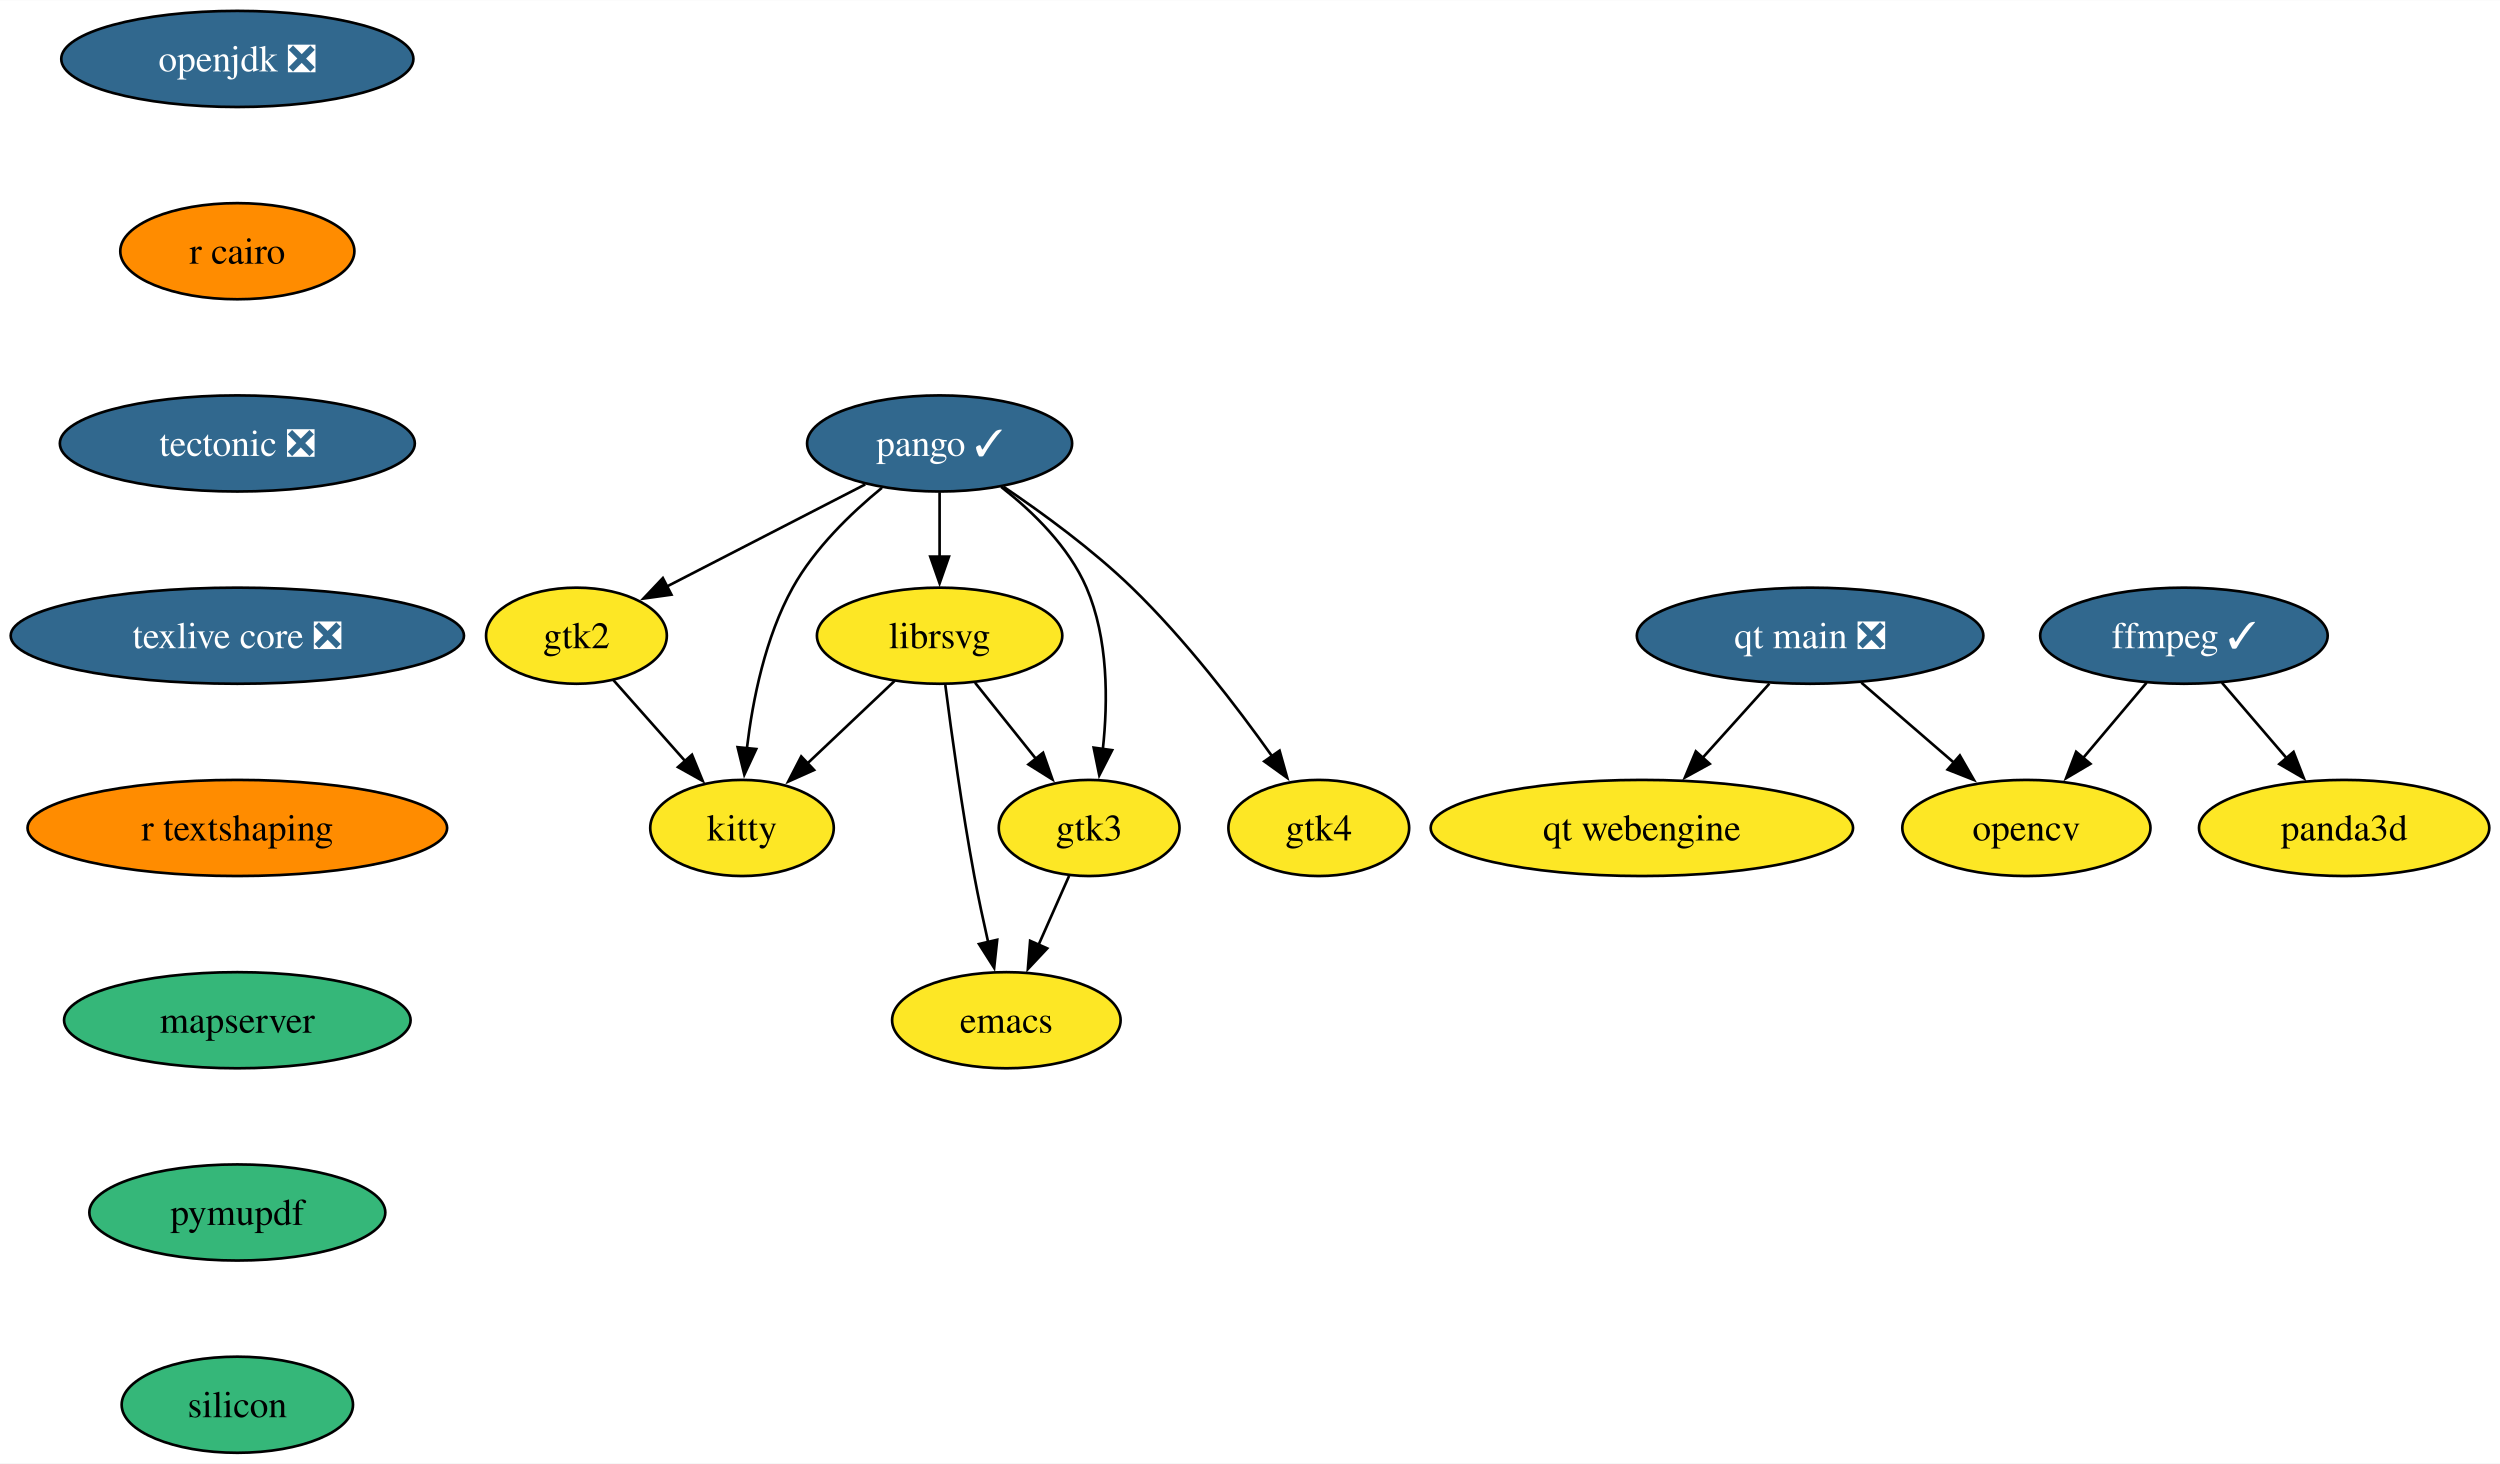
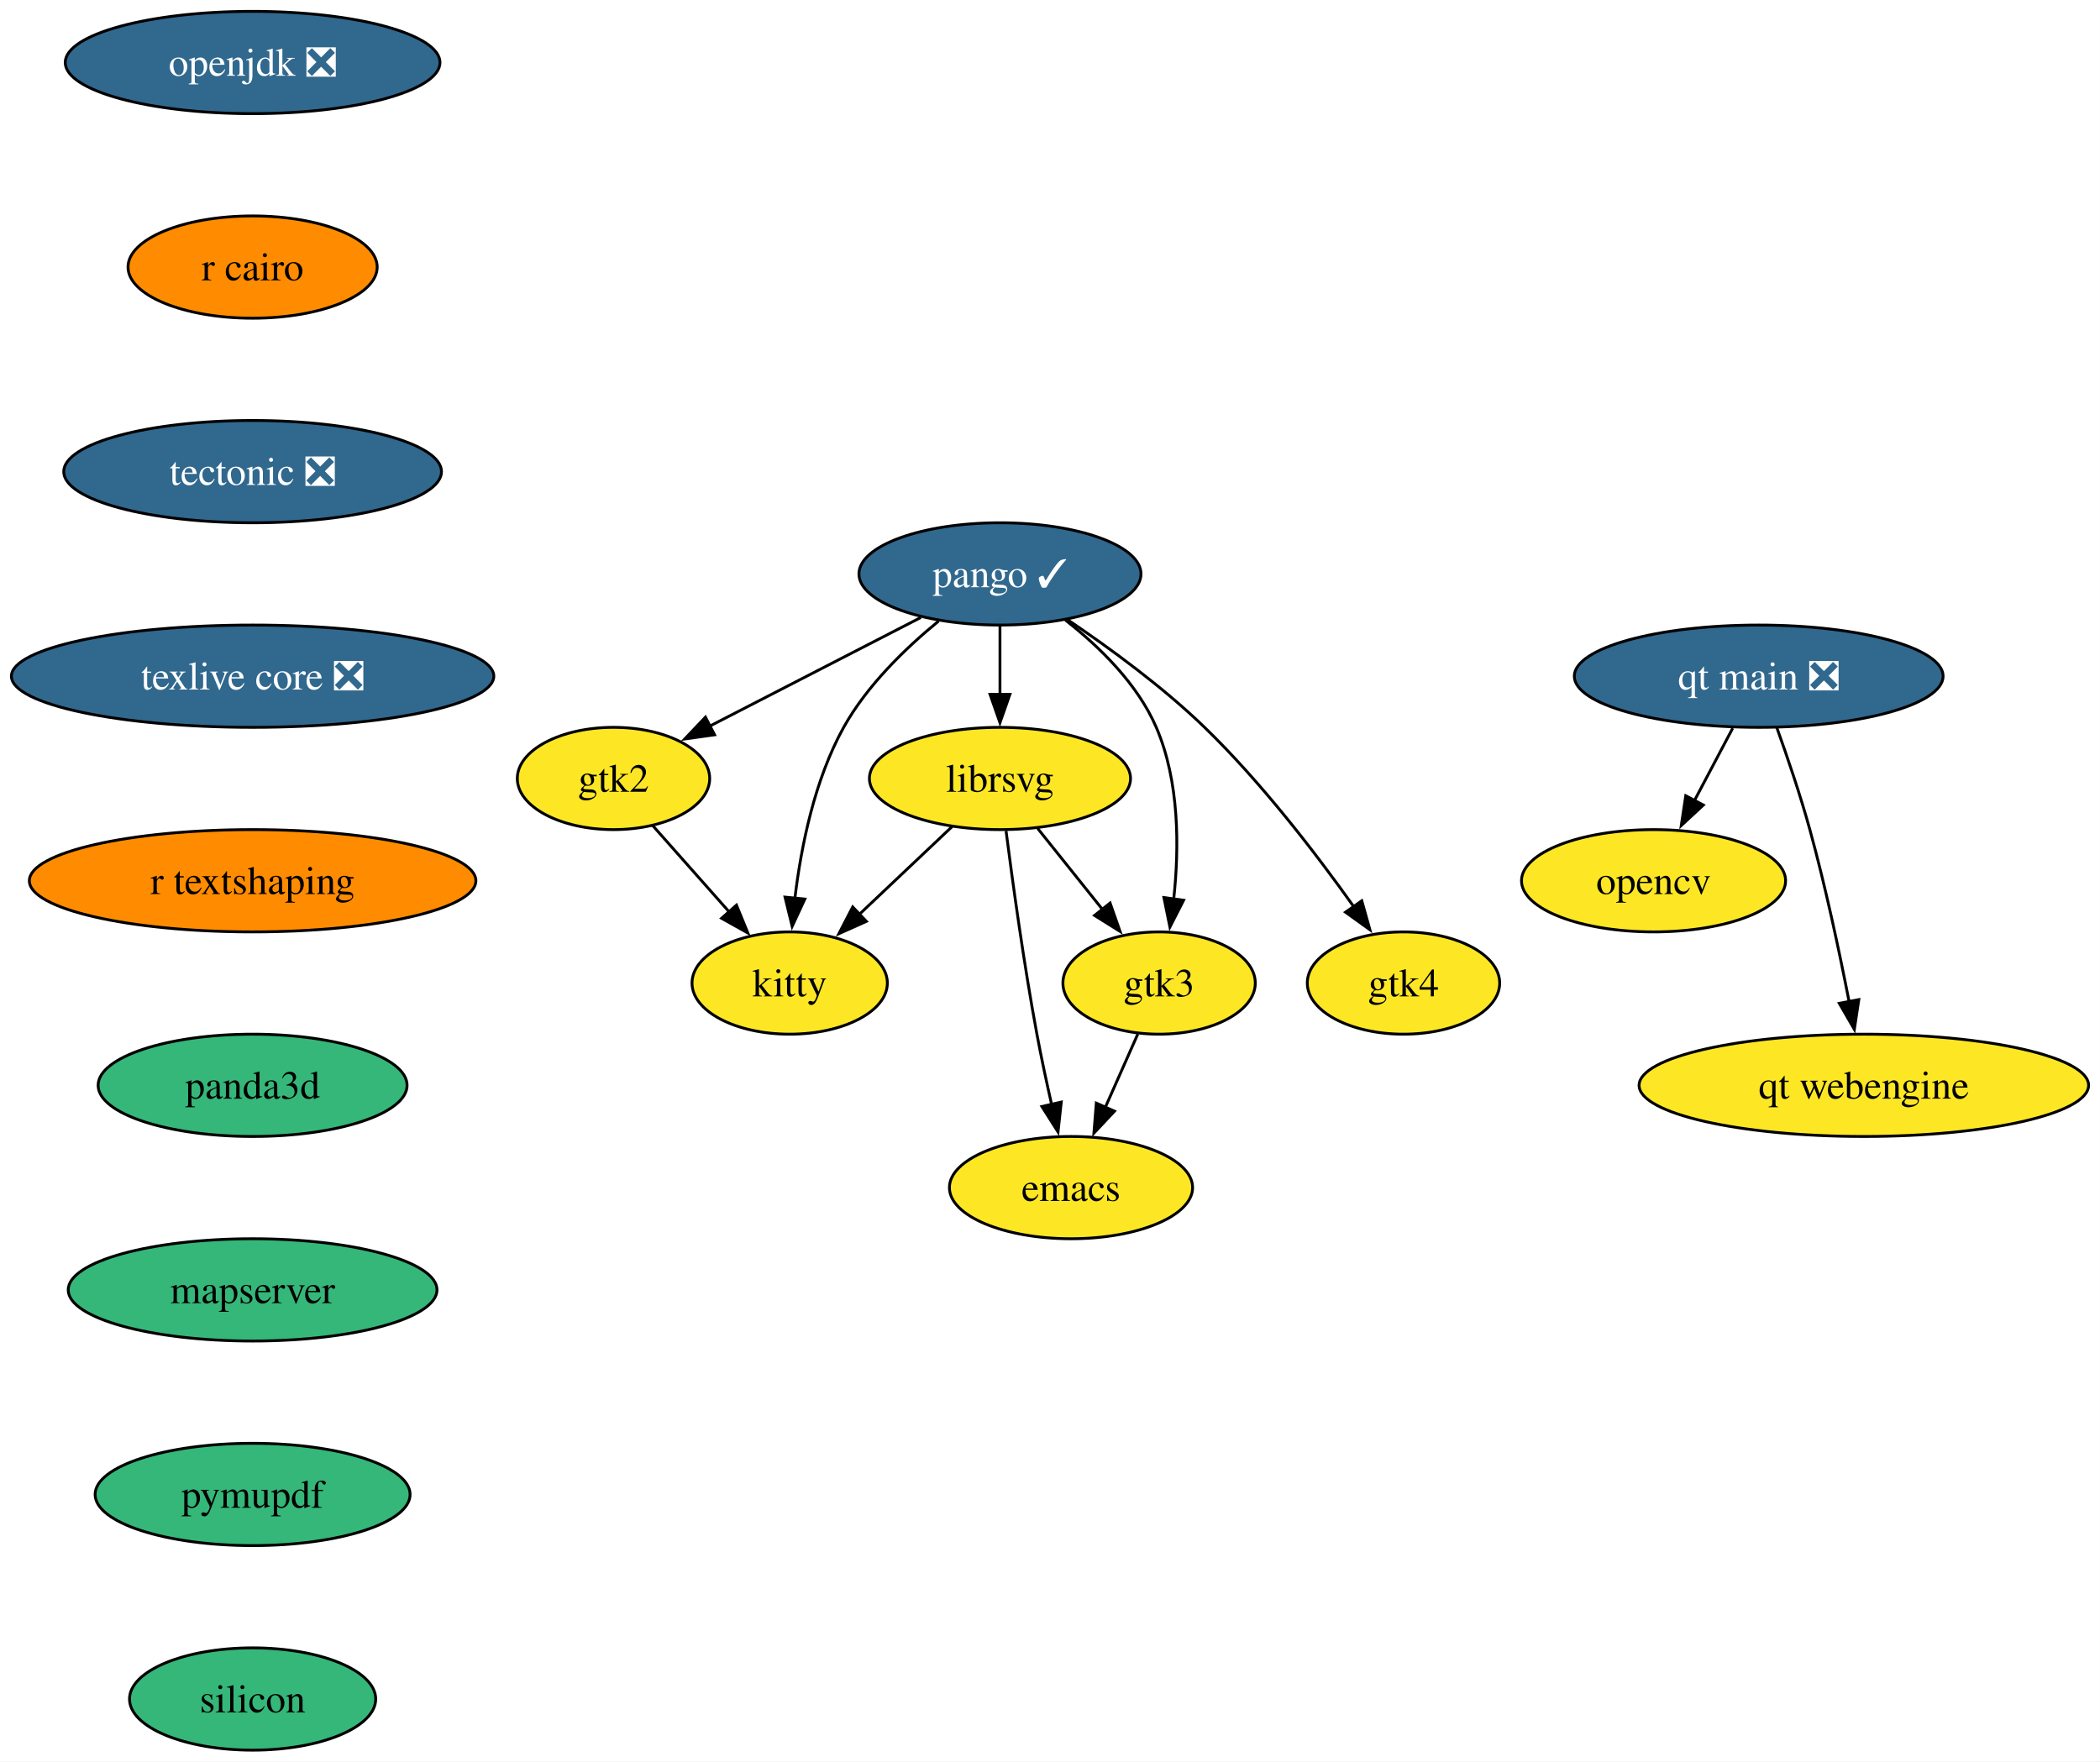
- <svg xmlns="http://www.w3.org/2000/svg" xmlns:xlink="http://www.w3.org/1999/xlink" width="936pt" height="548pt" viewBox="0.00 0.00 936.25 548.00">
-   <g id="graph0" class="graph" transform="scale(1 1) rotate(0) translate(4 544)">
-     <polygon fill="white" stroke="none" points="-4,4 -4,-544 932.25,-544 932.25,4 -4,4" />
+ <svg xmlns="http://www.w3.org/2000/svg" xmlns:xlink="http://www.w3.org/1999/xlink" width="739pt" height="620pt" viewBox="0.00 0.00 738.97 620.00">
+   <g id="graph0" class="graph" transform="scale(1 1) rotate(0) translate(4 616)">
+     <polygon fill="white" stroke="none" points="-4,4 -4,-616 734.97,-616 734.97,4 -4,4" />
    <g id="node1" class="node">
      <g id="a_node1">
        <a xlink:href="https://github.com/conda-forge/emacs-feedstock" xlink:title="emacs">
-           <ellipse fill="#fde725" stroke="black" cx="372.88" cy="-162" rx="42.79" ry="18" />
-           <text text-anchor="middle" x="372.88" y="-157.32" font-family="Times,serif" font-size="14.00">emacs</text>
+           <ellipse fill="#fde725" stroke="black" cx="372.88" cy="-198" rx="42.79" ry="18" />
+           <text text-anchor="middle" x="372.88" y="-193.32" font-family="Times,serif" font-size="14.00">emacs</text>
        </a>
      </g>
    </g>
    <g id="node2" class="node">
      <g id="a_node2">
-         <a xlink:href="https://github.com/conda-forge/ffmpeg-feedstock/pull/261" xlink:title="ffmpeg ✓">
-           <ellipse fill="#31688e" stroke="black" cx="813.88" cy="-306" rx="53.84" ry="18" />
-           <text text-anchor="middle" x="813.88" y="-301.32" font-family="Times,serif" font-size="14.00" fill="white">ffmpeg ✓</text>
-         </a>
-       </g>
+         <a xlink:href="https://github.com/conda-forge/librsvg-feedstock" xlink:title="librsvg">
+           <ellipse fill="#fde725" stroke="black" cx="347.88" cy="-342" rx="45.95" ry="18" />
+           <text text-anchor="middle" x="347.88" y="-337.32" font-family="Times,serif" font-size="14.00">librsvg</text>
+         </a>
+       </g>
+     </g>
+     <g id="edge1" class="edge">
+       <path fill="none" stroke="black" d="M350.02,-323.54C352.33,-305.55 356.28,-276.72 360.88,-252 362.39,-243.9 364.26,-235.16 366.08,-227.15" />
+       <polygon fill="black" stroke="black" points="369.45,-228.12 368.31,-217.59 362.63,-226.54 369.45,-228.12" />
    </g>
    <g id="node3" class="node">
      <g id="a_node3">
-         <a xlink:href="https://github.com/conda-forge/opencv-feedstock" xlink:title="opencv">
-           <ellipse fill="#fde725" stroke="black" cx="754.88" cy="-234" rx="46.47" ry="18" />
-           <text text-anchor="middle" x="754.88" y="-229.32" font-family="Times,serif" font-size="14.00">opencv</text>
-         </a>
-       </g>
-     </g>
-     <g id="edge1" class="edge">
-       <path fill="none" stroke="black" d="M799.9,-288.41C792.77,-279.95 783.95,-269.49 776.02,-260.08" />
-       <polygon fill="black" stroke="black" points="778.86,-258.02 769.74,-252.63 773.51,-262.53 778.86,-258.02" />
+         <a xlink:href="https://github.com/conda-forge/kitty-feedstock" xlink:title="kitty">
+           <ellipse fill="#fde725" stroke="black" cx="273.88" cy="-270" rx="34.37" ry="18" />
+           <text text-anchor="middle" x="273.88" y="-265.32" font-family="Times,serif" font-size="14.00">kitty</text>
+         </a>
+       </g>
+     </g>
+     <g id="edge2" class="edge">
+       <path fill="none" stroke="black" d="M331.09,-325.12C321.4,-315.95 309.04,-304.26 298.29,-294.09" />
+       <polygon fill="black" stroke="black" points="300.87,-291.71 291.2,-287.38 296.06,-296.79 300.87,-291.71" />
    </g>
    <g id="node4" class="node">
      <g id="a_node4">
-         <a xlink:href="https://github.com/conda-forge/panda3d-feedstock" xlink:title="panda3d">
-           <ellipse fill="#fde725" stroke="black" cx="873.88" cy="-234" rx="54.36" ry="18" />
-           <text text-anchor="middle" x="873.88" y="-229.32" font-family="Times,serif" font-size="14.00">panda3d</text>
-         </a>
-       </g>
-     </g>
-     <g id="edge2" class="edge">
-       <path fill="none" stroke="black" d="M828.1,-288.41C835.35,-279.95 844.31,-269.49 852.39,-260.08" />
-       <polygon fill="black" stroke="black" points="854.93,-262.49 858.78,-252.62 849.61,-257.93 854.93,-262.49" />
+         <a xlink:href="https://github.com/conda-forge/gtk3-feedstock" xlink:title="gtk3">
+           <ellipse fill="#fde725" stroke="black" cx="403.88" cy="-270" rx="33.85" ry="18" />
+           <text text-anchor="middle" x="403.88" y="-265.32" font-family="Times,serif" font-size="14.00">gtk3</text>
+         </a>
+       </g>
+     </g>
+     <g id="edge3" class="edge">
+       <path fill="none" stroke="black" d="M361.15,-324.41C367.94,-315.92 376.35,-305.41 383.91,-295.96" />
+       <polygon fill="black" stroke="black" points="386.63,-298.17 390.14,-288.17 381.16,-293.79 386.63,-298.17" />
+     </g>
+     <g id="edge4" class="edge">
+       <path fill="none" stroke="black" d="M396.38,-252.05C392.95,-244.32 388.8,-234.96 384.96,-226.27" />
+       <polygon fill="black" stroke="black" points="388.18,-224.9 380.93,-217.17 381.78,-227.73 388.18,-224.9" />
    </g>
    <g id="node5" class="node">
      <g id="a_node5">
-         <a xlink:href="https://github.com/conda-forge/librsvg-feedstock" xlink:title="librsvg">
-           <ellipse fill="#fde725" stroke="black" cx="347.88" cy="-306" rx="45.95" ry="18" />
-           <text text-anchor="middle" x="347.88" y="-301.32" font-family="Times,serif" font-size="14.00">librsvg</text>
-         </a>
-       </g>
-     </g>
-     <g id="edge3" class="edge">
-       <path fill="none" stroke="black" d="M350.02,-287.54C352.33,-269.55 356.28,-240.72 360.88,-216 362.39,-207.9 364.26,-199.16 366.08,-191.15" />
-       <polygon fill="black" stroke="black" points="369.45,-192.12 368.31,-181.59 362.63,-190.54 369.45,-192.12" />
+         <a xlink:href="https://github.com/conda-forge/opencv-feedstock" xlink:title="opencv">
+           <ellipse fill="#fde725" stroke="black" cx="577.88" cy="-306" rx="46.47" ry="18" />
+           <text text-anchor="middle" x="577.88" y="-301.32" font-family="Times,serif" font-size="14.00">opencv</text>
+         </a>
+       </g>
    </g>
    <g id="node6" class="node">
      <g id="a_node6">
-         <a xlink:href="https://github.com/conda-forge/kitty-feedstock" xlink:title="kitty">
-           <ellipse fill="#fde725" stroke="black" cx="273.88" cy="-234" rx="34.37" ry="18" />
-           <text text-anchor="middle" x="273.88" y="-229.32" font-family="Times,serif" font-size="14.00">kitty</text>
-         </a>
-       </g>
-     </g>
-     <g id="edge4" class="edge">
-       <path fill="none" stroke="black" d="M331.09,-289.12C321.4,-279.95 309.04,-268.26 298.29,-258.09" />
-       <polygon fill="black" stroke="black" points="300.87,-255.71 291.2,-251.38 296.06,-260.79 300.87,-255.71" />
+         <a xlink:href="https://github.com/conda-forge/openjdk-feedstock/pull/163" xlink:title="openjdk ❎">
+           <ellipse fill="#31688e" stroke="black" cx="84.88" cy="-594" rx="65.94" ry="18" />
+           <text text-anchor="middle" x="84.88" y="-589.33" font-family="Times,serif" font-size="14.00" fill="white">openjdk ❎</text>
+         </a>
+       </g>
    </g>
    <g id="node7" class="node">
      <g id="a_node7">
-         <a xlink:href="https://github.com/conda-forge/gtk3-feedstock" xlink:title="gtk3">
-           <ellipse fill="#fde725" stroke="black" cx="403.88" cy="-234" rx="33.85" ry="18" />
-           <text text-anchor="middle" x="403.88" y="-229.32" font-family="Times,serif" font-size="14.00">gtk3</text>
-         </a>
-       </g>
-     </g>
-     <g id="edge5" class="edge">
-       <path fill="none" stroke="black" d="M361.15,-288.41C367.94,-279.92 376.35,-269.41 383.91,-259.96" />
-       <polygon fill="black" stroke="black" points="386.63,-262.17 390.14,-252.17 381.16,-257.79 386.63,-262.17" />
-     </g>
-     <g id="edge6" class="edge">
-       <path fill="none" stroke="black" d="M396.38,-216.05C392.95,-208.32 388.8,-198.96 384.96,-190.27" />
-       <polygon fill="black" stroke="black" points="388.18,-188.9 380.93,-181.17 381.78,-191.73 388.18,-188.9" />
+         <a xlink:href="https://github.com/conda-forge/r-cairo-feedstock" xlink:title="r cairo">
+           <ellipse fill="#ff8c00" stroke="black" cx="84.88" cy="-522" rx="43.84" ry="18" />
+           <text text-anchor="middle" x="84.88" y="-517.33" font-family="Times,serif" font-size="14.00">r cairo</text>
+         </a>
+       </g>
+     </g>
+     <g id="node11" class="node">
+       <g id="a_node11">
+         <a xlink:href="https://github.com/conda-forge/tectonic-feedstock/pull/71" xlink:title="tectonic ❎">
+           <ellipse fill="#31688e" stroke="black" cx="84.88" cy="-450" rx="66.47" ry="18" />
+           <text text-anchor="middle" x="84.88" y="-445.32" font-family="Times,serif" font-size="14.00" fill="white">tectonic ❎</text>
+         </a>
+       </g>
    </g>
    <g id="node8" class="node">
      <g id="a_node8">
-         <a xlink:href="https://github.com/conda-forge/openjdk-feedstock/pull/163" xlink:title="openjdk ❎">
-           <ellipse fill="#31688e" stroke="black" cx="84.88" cy="-522" rx="65.94" ry="18" />
-           <text text-anchor="middle" x="84.88" y="-517.33" font-family="Times,serif" font-size="14.00" fill="white">openjdk ❎</text>
-         </a>
-       </g>
+         <a xlink:href="https://github.com/conda-forge/pango-feedstock/pull/74" xlink:title="pango ✓">
+           <ellipse fill="#31688e" stroke="black" cx="347.88" cy="-414" rx="49.63" ry="18" />
+           <text text-anchor="middle" x="347.88" y="-409.32" font-family="Times,serif" font-size="14.00" fill="white">pango ✓</text>
+         </a>
+       </g>
+     </g>
+     <g id="edge6" class="edge">
+       <path fill="none" stroke="black" d="M347.88,-395.7C347.88,-388.41 347.88,-379.73 347.88,-371.54" />
+       <polygon fill="black" stroke="black" points="351.38,-371.62 347.88,-361.62 344.38,-371.62 351.38,-371.62" />
+     </g>
+     <g id="edge7" class="edge">
+       <path fill="none" stroke="black" d="M326.29,-397.4C314.66,-387.88 301.06,-374.72 292.88,-360 282.61,-341.51 277.88,-318.01 275.71,-299.81" />
+       <polygon fill="black" stroke="black" points="279.21,-299.56 274.75,-289.95 272.24,-300.25 279.21,-299.56" />
+     </g>
+     <g id="edge8" class="edge">
+       <path fill="none" stroke="black" d="M370.9,-397.75C382.83,-388.42 396.26,-375.34 402.88,-360 411.08,-341.01 410.98,-317.53 409.01,-299.47" />
+       <polygon fill="black" stroke="black" points="412.5,-299.14 407.68,-289.71 405.57,-300.09 412.5,-299.14" />
    </g>
    <g id="node9" class="node">
      <g id="a_node9">
-         <a xlink:href="https://github.com/conda-forge/r-cairo-feedstock" xlink:title="r cairo">
-           <ellipse fill="#ff8c00" stroke="black" cx="84.88" cy="-450" rx="43.84" ry="18" />
-           <text text-anchor="middle" x="84.88" y="-445.32" font-family="Times,serif" font-size="14.00">r cairo</text>
+         <a xlink:href="https://github.com/conda-forge/gtk2-feedstock" xlink:title="gtk2">
+           <ellipse fill="#fde725" stroke="black" cx="211.88" cy="-342" rx="33.85" ry="18" />
+           <text text-anchor="middle" x="211.88" y="-337.32" font-family="Times,serif" font-size="14.00">gtk2</text>
+         </a>
+       </g>
+     </g>
+     <g id="edge9" class="edge">
+       <path fill="none" stroke="black" d="M320.03,-398.67C298.47,-387.57 268.51,-372.15 245.59,-360.35" />
+       <polygon fill="black" stroke="black" points="247.45,-357.37 236.95,-355.91 244.24,-363.59 247.45,-357.37" />
+     </g>
+     <g id="node10" class="node">
+       <g id="a_node10">
+         <a xlink:href="https://github.com/conda-forge/gtk4-feedstock" xlink:title="gtk4">
+           <ellipse fill="#fde725" stroke="black" cx="489.88" cy="-270" rx="33.85" ry="18" />
+           <text text-anchor="middle" x="489.88" y="-265.32" font-family="Times,serif" font-size="14.00">gtk4</text>
+         </a>
+       </g>
+     </g>
+     <g id="edge10" class="edge">
+       <path fill="none" stroke="black" d="M371.84,-397.77C386.48,-387.9 405.16,-374.25 419.88,-360 439.87,-340.64 459.16,-315.48 472.4,-296.85" />
+       <polygon fill="black" stroke="black" points="475.2,-298.95 478.07,-288.75 469.47,-294.94 475.2,-298.95" />
+     </g>
+     <g id="edge11" class="edge">
+       <path fill="none" stroke="black" d="M225.64,-325.46C233.59,-316.49 243.75,-305.02 252.7,-294.92" />
+       <polygon fill="black" stroke="black" points="255.15,-297.43 259.16,-287.62 249.91,-292.79 255.15,-297.43" />
+     </g>
+     <g id="node12" class="node">
+       <g id="a_node12">
+         <a xlink:href="https://github.com/conda-forge/texlive-core-feedstock/pull/93" xlink:title="texlive core ❎">
+           <ellipse fill="#31688e" stroke="black" cx="84.88" cy="-378" rx="84.88" ry="18" />
+           <text text-anchor="middle" x="84.88" y="-373.32" font-family="Times,serif" font-size="14.00" fill="white">texlive core ❎</text>
        </a>
      </g>
    </g>
    <g id="node13" class="node">
      <g id="a_node13">
-         <a xlink:href="https://github.com/conda-forge/tectonic-feedstock/pull/71" xlink:title="tectonic ❎">
-           <ellipse fill="#31688e" stroke="black" cx="84.88" cy="-378" rx="66.47" ry="18" />
-           <text text-anchor="middle" x="84.88" y="-373.32" font-family="Times,serif" font-size="14.00" fill="white">tectonic ❎</text>
-         </a>
-       </g>
-     </g>
-     <g id="node10" class="node">
-       <g id="a_node10">
-         <a xlink:href="https://github.com/conda-forge/pango-feedstock/pull/74" xlink:title="pango ✓">
-           <ellipse fill="#31688e" stroke="black" cx="347.88" cy="-378" rx="49.63" ry="18" />
-           <text text-anchor="middle" x="347.88" y="-373.32" font-family="Times,serif" font-size="14.00" fill="white">pango ✓</text>
-         </a>
-       </g>
-     </g>
-     <g id="edge8" class="edge">
-       <path fill="none" stroke="black" d="M347.88,-359.7C347.88,-352.41 347.88,-343.73 347.88,-335.54" />
-       <polygon fill="black" stroke="black" points="351.38,-335.62 347.88,-325.62 344.38,-335.62 351.38,-335.62" />
-     </g>
-     <g id="edge9" class="edge">
-       <path fill="none" stroke="black" d="M326.29,-361.4C314.66,-351.88 301.06,-338.72 292.88,-324 282.61,-305.51 277.88,-282.01 275.71,-263.81" />
-       <polygon fill="black" stroke="black" points="279.21,-263.56 274.75,-253.95 272.24,-264.25 279.21,-263.56" />
-     </g>
-     <g id="edge10" class="edge">
-       <path fill="none" stroke="black" d="M370.9,-361.75C382.83,-352.42 396.26,-339.34 402.88,-324 411.08,-305.01 410.98,-281.53 409.01,-263.47" />
-       <polygon fill="black" stroke="black" points="412.5,-263.14 407.68,-253.71 405.57,-264.09 412.5,-263.14" />
-     </g>
-     <g id="node11" class="node">
-       <g id="a_node11">
-         <a xlink:href="https://github.com/conda-forge/gtk2-feedstock" xlink:title="gtk2">
-           <ellipse fill="#fde725" stroke="black" cx="211.88" cy="-306" rx="33.85" ry="18" />
-           <text text-anchor="middle" x="211.88" y="-301.32" font-family="Times,serif" font-size="14.00">gtk2</text>
-         </a>
-       </g>
-     </g>
-     <g id="edge11" class="edge">
-       <path fill="none" stroke="black" d="M320.03,-362.67C298.47,-351.57 268.51,-336.15 245.59,-324.35" />
-       <polygon fill="black" stroke="black" points="247.45,-321.37 236.95,-319.91 244.24,-327.59 247.45,-321.37" />
-     </g>
-     <g id="node12" class="node">
-       <g id="a_node12">
-         <a xlink:href="https://github.com/conda-forge/gtk4-feedstock" xlink:title="gtk4">
-           <ellipse fill="#fde725" stroke="black" cx="489.88" cy="-234" rx="33.85" ry="18" />
-           <text text-anchor="middle" x="489.88" y="-229.32" font-family="Times,serif" font-size="14.00">gtk4</text>
-         </a>
-       </g>
-     </g>
-     <g id="edge12" class="edge">
-       <path fill="none" stroke="black" d="M371.84,-361.77C386.48,-351.9 405.16,-338.25 419.88,-324 439.87,-304.64 459.16,-279.48 472.4,-260.85" />
-       <polygon fill="black" stroke="black" points="475.2,-262.95 478.07,-252.75 469.47,-258.94 475.2,-262.95" />
-     </g>
-     <g id="edge13" class="edge">
-       <path fill="none" stroke="black" d="M225.64,-289.46C233.59,-280.49 243.75,-269.02 252.7,-258.92" />
-       <polygon fill="black" stroke="black" points="255.15,-261.43 259.16,-251.62 249.91,-256.79 255.15,-261.43" />
+         <a xlink:href="https://github.com/conda-forge/r-textshaping-feedstock" xlink:title="r textshaping">
+           <ellipse fill="#ff8c00" stroke="black" cx="84.88" cy="-306" rx="78.57" ry="18" />
+           <text text-anchor="middle" x="84.88" y="-301.32" font-family="Times,serif" font-size="14.00">r textshaping</text>
+         </a>
+       </g>
    </g>
    <g id="node14" class="node">
      <g id="a_node14">
-         <a xlink:href="https://github.com/conda-forge/texlive-core-feedstock/pull/93" xlink:title="texlive core ❎">
-           <ellipse fill="#31688e" stroke="black" cx="84.88" cy="-306" rx="84.88" ry="18" />
-           <text text-anchor="middle" x="84.88" y="-301.32" font-family="Times,serif" font-size="14.00" fill="white">texlive core ❎</text>
+         <a xlink:href="https://github.com/conda-forge/panda3d-feedstock" xlink:title="panda3d">
+           <ellipse fill="#35b779" stroke="black" cx="84.88" cy="-234" rx="54.36" ry="18" />
+           <text text-anchor="middle" x="84.88" y="-229.32" font-family="Times,serif" font-size="14.00">panda3d</text>
        </a>
      </g>
    </g>
    <g id="node15" class="node">
      <g id="a_node15">
-         <a xlink:href="https://github.com/conda-forge/r-textshaping-feedstock" xlink:title="r textshaping">
-           <ellipse fill="#ff8c00" stroke="black" cx="84.88" cy="-234" rx="78.57" ry="18" />
-           <text text-anchor="middle" x="84.88" y="-229.32" font-family="Times,serif" font-size="14.00">r textshaping</text>
-         </a>
-       </g>
-     </g>
-     <g id="node16" class="node">
-       <g id="a_node16">
        <a xlink:href="https://github.com/conda-forge/mapserver-feedstock" xlink:title="mapserver">
          <ellipse fill="#35b779" stroke="black" cx="84.88" cy="-162" rx="64.89" ry="18" />
          <text text-anchor="middle" x="84.88" y="-157.32" font-family="Times,serif" font-size="14.00">mapserver</text>
        </a>
      </g>
    </g>
-     <g id="node19" class="node">
-       <g id="a_node19">
+     <g id="node18" class="node">
+       <g id="a_node18">
        <a xlink:href="https://github.com/conda-forge/pymupdf-feedstock" xlink:title="pymupdf">
          <ellipse fill="#35b779" stroke="black" cx="84.88" cy="-90" rx="55.42" ry="18" />
          <text text-anchor="middle" x="84.88" y="-85.33" font-family="Times,serif" font-size="14.00">pymupdf</text>
        </a>
      </g>
    </g>
+     <g id="node16" class="node">
+       <g id="a_node16">
+         <a xlink:href="https://github.com/conda-forge/qt-main-feedstock/pull/276" xlink:title="qt main ❎">
+           <ellipse fill="#31688e" stroke="black" cx="614.88" cy="-378" rx="64.89" ry="18" />
+           <text text-anchor="middle" x="614.88" y="-373.32" font-family="Times,serif" font-size="14.00" fill="white">qt main ❎</text>
+         </a>
+       </g>
+     </g>
+     <g id="edge17" class="edge">
+       <path fill="none" stroke="black" d="M605.73,-359.7C601.66,-351.98 596.76,-342.71 592.21,-334.11" />
+       <polygon fill="black" stroke="black" points="595.4,-332.65 587.63,-325.44 589.21,-335.92 595.4,-332.65" />
+     </g>
    <g id="node17" class="node">
      <g id="a_node17">
-         <a xlink:href="https://github.com/conda-forge/qt-main-feedstock/pull/276" xlink:title="qt main ❎">
-           <ellipse fill="#31688e" stroke="black" cx="673.88" cy="-306" rx="64.89" ry="18" />
-           <text text-anchor="middle" x="673.88" y="-301.32" font-family="Times,serif" font-size="14.00" fill="white">qt main ❎</text>
+         <a xlink:href="https://github.com/conda-forge/qt-webengine-feedstock" xlink:title="qt webengine">
+           <ellipse fill="#fde725" stroke="black" cx="651.88" cy="-234" rx="79.09" ry="18" />
+           <text text-anchor="middle" x="651.88" y="-229.32" font-family="Times,serif" font-size="14.00">qt webengine</text>
        </a>
      </g>
    </g>
    <g id="edge18" class="edge">
-       <path fill="none" stroke="black" d="M693.08,-288.41C703.41,-279.48 716.34,-268.31 727.69,-258.5" />
-       <polygon fill="black" stroke="black" points="729.96,-261.16 735.24,-251.98 725.38,-255.87 729.96,-261.16" />
-     </g>
-     <g id="node18" class="node">
-       <g id="a_node18">
-         <a xlink:href="https://github.com/conda-forge/qt-webengine-feedstock" xlink:title="qt webengine">
-           <ellipse fill="#fde725" stroke="black" cx="610.88" cy="-234" rx="79.09" ry="18" />
-           <text text-anchor="middle" x="610.88" y="-229.32" font-family="Times,serif" font-size="14.00">qt webengine</text>
-         </a>
-       </g>
-     </g>
-     <g id="edge19" class="edge">
-       <path fill="none" stroke="black" d="M658.63,-288.05C651.12,-279.71 641.92,-269.49 633.61,-260.25" />
-       <polygon fill="black" stroke="black" points="636.29,-258.01 627,-252.91 631.09,-262.69 636.29,-258.01" />
-     </g>
-     <g id="node20" class="node">
-       <g id="a_node20">
+       <path fill="none" stroke="black" d="M621.23,-359.97C624.94,-349.66 629.53,-336.18 632.88,-324 638.41,-303.95 643.27,-280.99 646.7,-263.41" />
+       <polygon fill="black" stroke="black" points="650.11,-264.17 648.54,-253.69 643.24,-262.86 650.11,-264.17" />
+     </g>
+     <g id="node19" class="node">
+       <g id="a_node19">
        <a xlink:href="https://github.com/conda-forge/silicon-feedstock" xlink:title="silicon">
          <ellipse fill="#35b779" stroke="black" cx="84.88" cy="-18" rx="43.32" ry="18" />
          <text text-anchor="middle" x="84.88" y="-13.32" font-family="Times,serif" font-size="14.00">silicon</text>
        </a>
      </g>
    </g>
  </g>
</svg>
